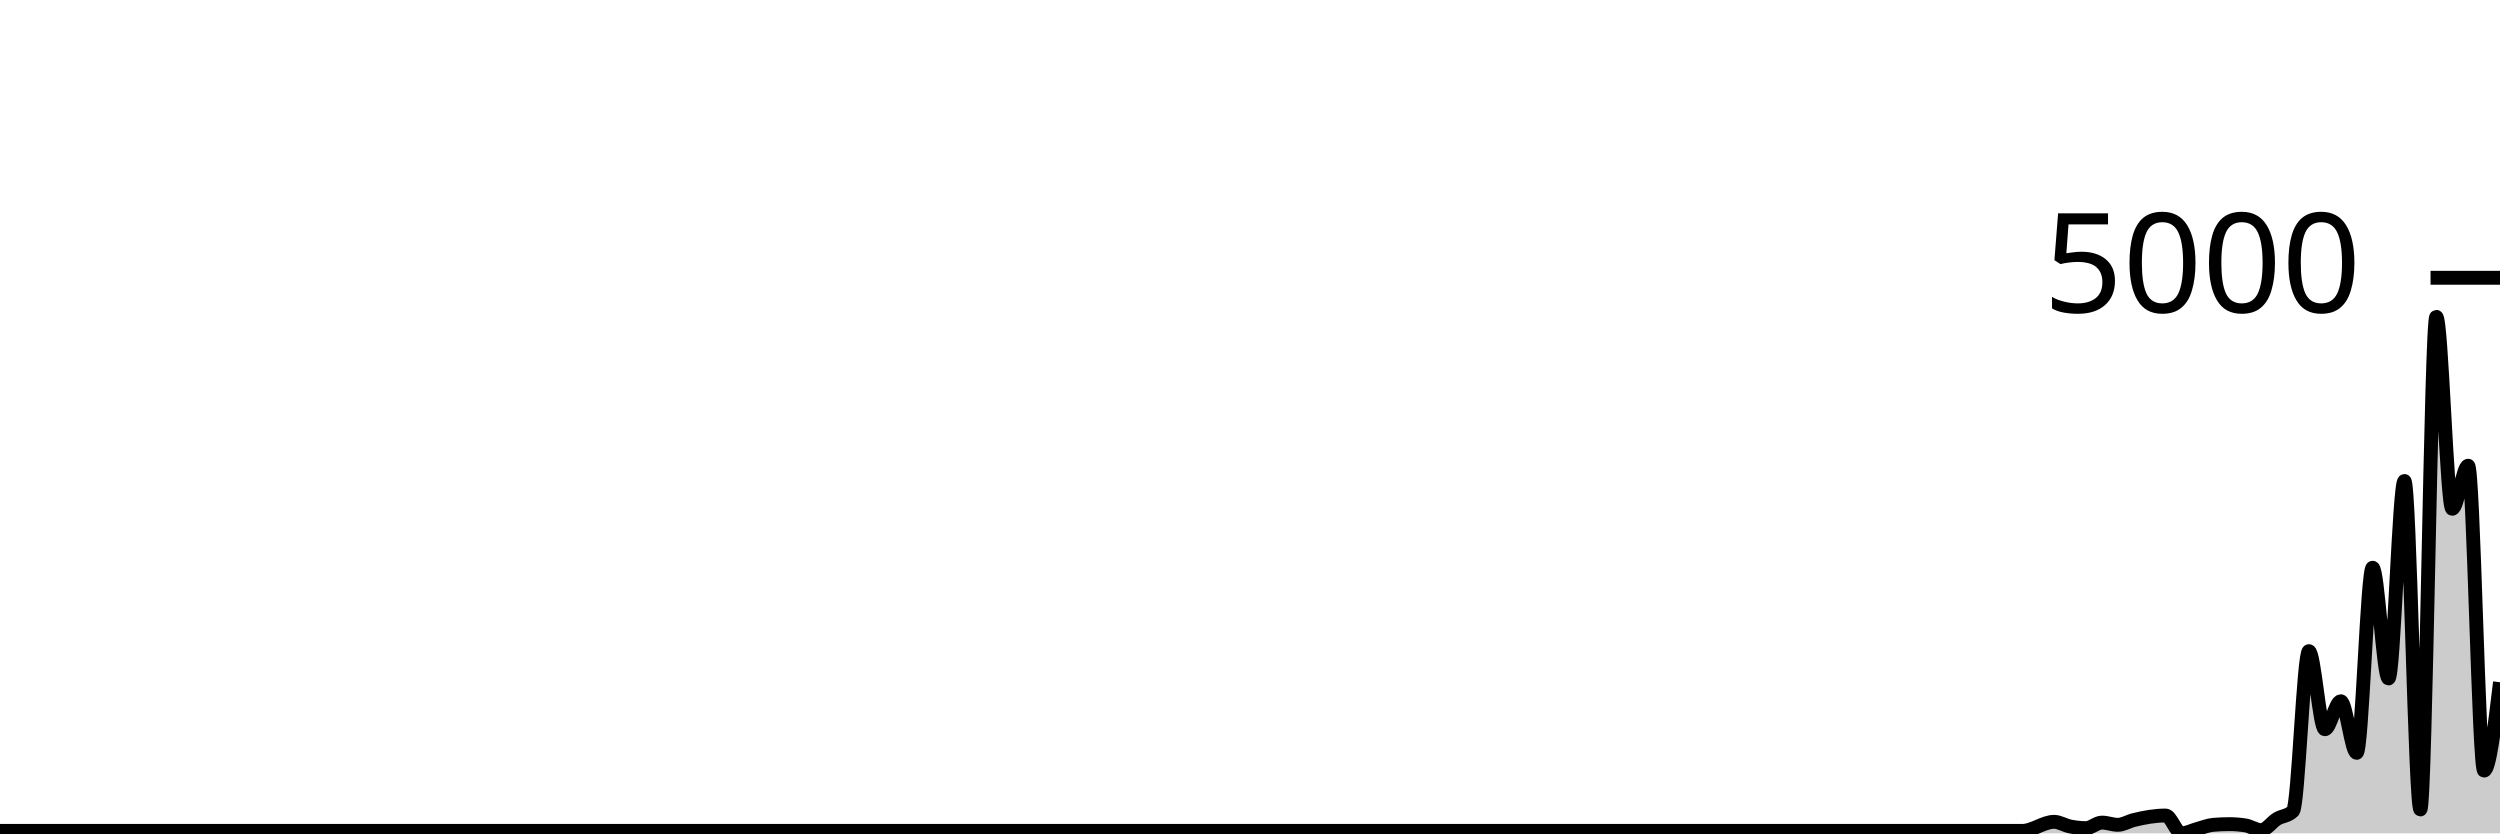
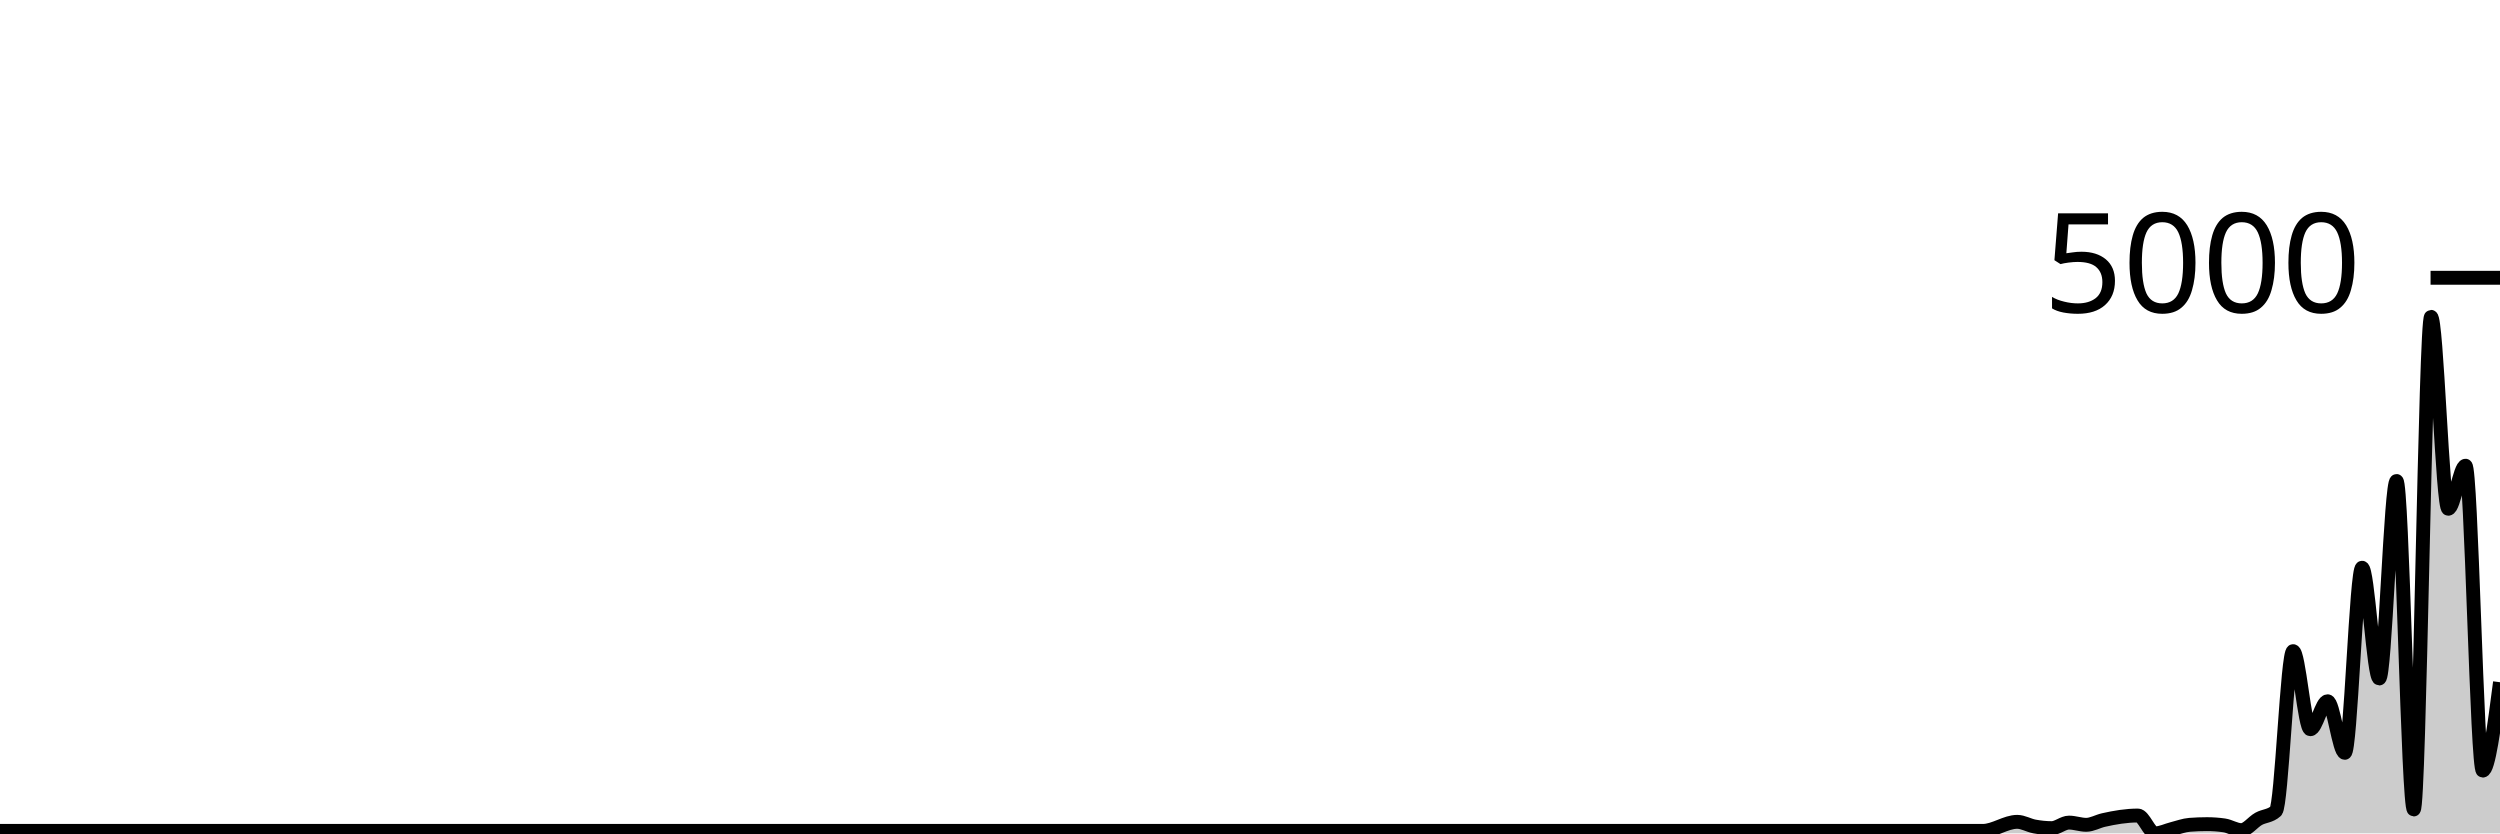
<svg xmlns="http://www.w3.org/2000/svg" viewBox="0 0 180 60">
  <g transform="translate(0,20)">
-     <path class="area" fill="rgba(0, 0, 0, 0.2)" d="M0,39.825C1.146,39.825,2.293,39.825,3.439,39.825C6.497,39.825,9.554,39.825,12.611,39.825C12.994,39.825,13.376,39.825,13.758,39.825C15.287,39.825,16.815,39.825,18.344,39.825C18.726,39.825,19.108,39.825,19.49,39.825C20.255,39.825,21.019,39.825,21.783,39.825C22.548,39.825,23.312,39.825,24.076,39.825C24.459,39.825,24.841,39.825,25.223,39.825C27.516,39.825,29.809,39.825,32.102,39.825C33.631,39.825,35.159,39.825,36.688,39.825C37.07,39.825,37.452,39.825,37.834,39.825C39.363,39.825,40.892,39.825,42.42,39.825C46.624,39.825,50.828,39.825,55.032,39.825C55.796,39.825,56.561,39.825,57.325,39.825C61.529,39.825,65.732,39.825,69.936,39.825C70.318,39.825,70.701,39.825,71.083,39.825C72.994,39.825,74.904,39.825,76.815,39.825C77.197,39.825,77.58,39.825,77.962,39.825C78.726,39.825,79.49,39.825,80.255,39.825C82.93,39.825,85.605,39.825,88.28,39.825C91.72,39.825,95.159,39.825,98.599,39.825C99.363,39.825,100.127,39.825,100.892,39.825C105.86,39.825,110.828,39.825,115.796,39.825C116.943,39.825,118.089,39.825,119.236,39.825C120.382,39.825,121.529,39.825,122.675,39.825C123.439,39.825,124.204,39.825,124.968,39.825C127.261,39.825,129.554,39.825,131.847,39.825C132.229,39.825,132.611,39.825,132.994,39.825C133.758,39.825,134.522,39.825,135.287,39.825C136.051,39.825,136.815,39.825,137.58,39.825C140.255,39.825,142.93,39.825,145.605,39.825C146.369,39.825,147.134,39.172,147.898,39.172C148.28,39.172,148.662,39.431,149.045,39.506C149.427,39.582,149.809,39.626,150.191,39.626C150.573,39.626,150.955,39.227,151.338,39.227C151.72,39.227,152.102,39.387,152.484,39.387C152.866,39.387,153.248,39.138,153.631,39.044C154.395,38.856,155.159,38.718,155.924,38.718C156.306,38.718,156.688,40,157.07,40C157.452,40,157.834,39.784,158.217,39.681C158.599,39.579,158.981,39.419,159.363,39.387C159.745,39.355,160.127,39.339,160.51,39.339C160.892,39.339,161.274,39.368,161.656,39.427C162.038,39.485,162.42,39.769,162.803,39.769C163.185,39.769,163.567,39.185,163.949,38.957C164.331,38.728,164.713,38.771,165.096,38.399C165.478,38.027,165.86,26.882,166.242,26.882C166.624,26.882,167.006,32.505,167.389,32.505C167.771,32.505,168.153,30.49,168.535,30.49C168.917,30.49,169.299,34.202,169.682,34.202C170.064,34.202,170.446,20.876,170.828,20.876C171.21,20.876,171.592,28.849,171.975,28.849C172.357,28.849,172.739,14.632,173.121,14.632C173.503,14.632,173.885,38.28,174.268,38.28C174.65,38.28,175.032,2.812,175.414,2.812C175.796,2.812,176.178,16.631,176.561,16.631C176.943,16.631,177.325,13.532,177.707,13.532C178.089,13.532,178.471,35.484,178.854,35.484C179.236,35.484,179.618,32.302,180,29.12L180,40C179.618,40,179.236,40,178.854,40C178.471,40,178.089,40,177.707,40C177.325,40,176.943,40,176.561,40C176.178,40,175.796,40,175.414,40C175.032,40,174.65,40,174.268,40C173.885,40,173.503,40,173.121,40C172.739,40,172.357,40,171.975,40C171.592,40,171.21,40,170.828,40C170.446,40,170.064,40,169.682,40C169.299,40,168.917,40,168.535,40C168.153,40,167.771,40,167.389,40C167.006,40,166.624,40,166.242,40C165.86,40,165.478,40,165.096,40C164.713,40,164.331,40,163.949,40C163.567,40,163.185,40,162.803,40C162.42,40,162.038,40,161.656,40C161.274,40,160.892,40,160.51,40C160.127,40,159.745,40,159.363,40C158.981,40,158.599,40,158.217,40C157.834,40,157.452,40,157.07,40C156.688,40,156.306,40,155.924,40C155.159,40,154.395,40,153.631,40C153.248,40,152.866,40,152.484,40C152.102,40,151.72,40,151.338,40C150.955,40,150.573,40,150.191,40C149.809,40,149.427,40,149.045,40C148.662,40,148.28,40,147.898,40C147.134,40,146.369,40,145.605,40C142.93,40,140.255,40,137.58,40C136.815,40,136.051,40,135.287,40C134.522,40,133.758,40,132.994,40C132.611,40,132.229,40,131.847,40C129.554,40,127.261,40,124.968,40C124.204,40,123.439,40,122.675,40C121.529,40,120.382,40,119.236,40C118.089,40,116.943,40,115.796,40C110.828,40,105.86,40,100.892,40C100.127,40,99.363,40,98.599,40C95.159,40,91.72,40,88.28,40C85.605,40,82.93,40,80.255,40C79.49,40,78.726,40,77.962,40C77.58,40,77.197,40,76.815,40C74.904,40,72.994,40,71.083,40C70.701,40,70.318,40,69.936,40C65.732,40,61.529,40,57.325,40C56.561,40,55.796,40,55.032,40C50.828,40,46.624,40,42.42,40C40.892,40,39.363,40,37.834,40C37.452,40,37.07,40,36.688,40C35.159,40,33.631,40,32.102,40C29.809,40,27.516,40,25.223,40C24.841,40,24.459,40,24.076,40C23.312,40,22.548,40,21.783,40C21.019,40,20.255,40,19.49,40C19.108,40,18.726,40,18.344,40C16.815,40,15.287,40,13.758,40C13.376,40,12.994,40,12.611,40C9.554,40,6.497,40,3.439,40C2.293,40,1.146,40,0,40Z" />
-     <path class="line" stroke="black" fill="none" d="M0,39.825C1.146,39.825,2.293,39.825,3.439,39.825C6.497,39.825,9.554,39.825,12.611,39.825C12.994,39.825,13.376,39.825,13.758,39.825C15.287,39.825,16.815,39.825,18.344,39.825C18.726,39.825,19.108,39.825,19.49,39.825C20.255,39.825,21.019,39.825,21.783,39.825C22.548,39.825,23.312,39.825,24.076,39.825C24.459,39.825,24.841,39.825,25.223,39.825C27.516,39.825,29.809,39.825,32.102,39.825C33.631,39.825,35.159,39.825,36.688,39.825C37.07,39.825,37.452,39.825,37.834,39.825C39.363,39.825,40.892,39.825,42.42,39.825C46.624,39.825,50.828,39.825,55.032,39.825C55.796,39.825,56.561,39.825,57.325,39.825C61.529,39.825,65.732,39.825,69.936,39.825C70.318,39.825,70.701,39.825,71.083,39.825C72.994,39.825,74.904,39.825,76.815,39.825C77.197,39.825,77.58,39.825,77.962,39.825C78.726,39.825,79.49,39.825,80.255,39.825C82.93,39.825,85.605,39.825,88.28,39.825C91.72,39.825,95.159,39.825,98.599,39.825C99.363,39.825,100.127,39.825,100.892,39.825C105.86,39.825,110.828,39.825,115.796,39.825C116.943,39.825,118.089,39.825,119.236,39.825C120.382,39.825,121.529,39.825,122.675,39.825C123.439,39.825,124.204,39.825,124.968,39.825C127.261,39.825,129.554,39.825,131.847,39.825C132.229,39.825,132.611,39.825,132.994,39.825C133.758,39.825,134.522,39.825,135.287,39.825C136.051,39.825,136.815,39.825,137.58,39.825C140.255,39.825,142.93,39.825,145.605,39.825C146.369,39.825,147.134,39.172,147.898,39.172C148.28,39.172,148.662,39.431,149.045,39.506C149.427,39.582,149.809,39.626,150.191,39.626C150.573,39.626,150.955,39.227,151.338,39.227C151.72,39.227,152.102,39.387,152.484,39.387C152.866,39.387,153.248,39.138,153.631,39.044C154.395,38.856,155.159,38.718,155.924,38.718C156.306,38.718,156.688,40,157.07,40C157.452,40,157.834,39.784,158.217,39.681C158.599,39.579,158.981,39.419,159.363,39.387C159.745,39.355,160.127,39.339,160.51,39.339C160.892,39.339,161.274,39.368,161.656,39.427C162.038,39.485,162.42,39.769,162.803,39.769C163.185,39.769,163.567,39.185,163.949,38.957C164.331,38.728,164.713,38.771,165.096,38.399C165.478,38.027,165.86,26.882,166.242,26.882C166.624,26.882,167.006,32.505,167.389,32.505C167.771,32.505,168.153,30.49,168.535,30.49C168.917,30.49,169.299,34.202,169.682,34.202C170.064,34.202,170.446,20.876,170.828,20.876C171.21,20.876,171.592,28.849,171.975,28.849C172.357,28.849,172.739,14.632,173.121,14.632C173.503,14.632,173.885,38.28,174.268,38.28C174.65,38.28,175.032,2.812,175.414,2.812C175.796,2.812,176.178,16.631,176.561,16.631C176.943,16.631,177.325,13.532,177.707,13.532C178.089,13.532,178.471,35.484,178.854,35.484C179.236,35.484,179.618,32.302,180,29.12" />
+     <path class="area" fill="rgba(0, 0, 0, 0.2)" d="M0,39.825C1.655,39.825,3.31,39.825,4.966,39.825C5.379,39.825,5.793,39.825,6.207,39.825C7.034,39.825,7.862,39.825,8.69,39.825C9.517,39.825,10.345,39.825,11.172,39.825C11.586,39.825,12,39.825,12.414,39.825C14.897,39.825,17.379,39.825,19.862,39.825C21.517,39.825,23.172,39.825,24.828,39.825C25.241,39.825,25.655,39.825,26.069,39.825C27.724,39.825,29.379,39.825,31.034,39.825C35.586,39.825,40.138,39.825,44.69,39.825C45.517,39.825,46.345,39.825,47.172,39.825C51.724,39.825,56.276,39.825,60.828,39.825C61.241,39.825,61.655,39.825,62.069,39.825C64.138,39.825,66.207,39.825,68.276,39.825C68.69,39.825,69.103,39.825,69.517,39.825C70.345,39.825,71.172,39.825,72,39.825C74.897,39.825,77.793,39.825,80.69,39.825C84.414,39.825,88.138,39.825,91.862,39.825C92.69,39.825,93.517,39.825,94.345,39.825C99.724,39.825,105.103,39.825,110.483,39.825C111.724,39.825,112.966,39.825,114.207,39.825C115.448,39.825,116.69,39.825,117.931,39.825C118.759,39.825,119.586,39.825,120.414,39.825C122.897,39.825,125.379,39.825,127.862,39.825C128.276,39.825,128.69,39.825,129.103,39.825C129.931,39.825,130.759,39.825,131.586,39.825C132.414,39.825,133.241,39.825,134.069,39.825C134.483,39.825,134.897,39.825,135.31,39.825C135.724,39.825,136.138,39.825,136.552,39.825C136.966,39.825,137.379,39.825,137.793,39.825C139.448,39.825,141.103,39.825,142.759,39.825C143.586,39.825,144.414,39.172,145.241,39.172C145.655,39.172,146.069,39.431,146.483,39.506C146.897,39.582,147.31,39.626,147.724,39.626C148.138,39.626,148.552,39.227,148.966,39.227C149.379,39.227,149.793,39.387,150.207,39.387C150.621,39.387,151.034,39.138,151.448,39.044C152.276,38.856,153.103,38.718,153.931,38.718C154.345,38.718,154.759,40,155.172,40C155.586,40,156,39.784,156.414,39.681C156.828,39.579,157.241,39.419,157.655,39.387C158.069,39.355,158.483,39.339,158.897,39.339C159.31,39.339,159.724,39.368,160.138,39.427C160.552,39.485,160.966,39.769,161.379,39.769C161.793,39.769,162.207,39.185,162.621,38.957C163.034,38.728,163.448,38.771,163.862,38.399C164.276,38.027,164.69,26.882,165.103,26.882C165.517,26.882,165.931,32.505,166.345,32.505C166.759,32.505,167.172,30.49,167.586,30.49C168,30.49,168.414,34.202,168.828,34.202C169.241,34.202,169.655,20.876,170.069,20.876C170.483,20.876,170.897,28.849,171.31,28.849C171.724,28.849,172.138,14.632,172.552,14.632C172.966,14.632,173.379,38.28,173.793,38.28C174.207,38.28,174.621,2.812,175.034,2.812C175.448,2.812,175.862,16.631,176.276,16.631C176.69,16.631,177.103,13.532,177.517,13.532C177.931,13.532,178.345,35.484,178.759,35.484C179.172,35.484,179.586,32.302,180,29.12L180,40C179.586,40,179.172,40,178.759,40C178.345,40,177.931,40,177.517,40C177.103,40,176.69,40,176.276,40C175.862,40,175.448,40,175.034,40C174.621,40,174.207,40,173.793,40C173.379,40,172.966,40,172.552,40C172.138,40,171.724,40,171.31,40C170.897,40,170.483,40,170.069,40C169.655,40,169.241,40,168.828,40C168.414,40,168,40,167.586,40C167.172,40,166.759,40,166.345,40C165.931,40,165.517,40,165.103,40C164.69,40,164.276,40,163.862,40C163.448,40,163.034,40,162.621,40C162.207,40,161.793,40,161.379,40C160.966,40,160.552,40,160.138,40C159.724,40,159.31,40,158.897,40C158.483,40,158.069,40,157.655,40C157.241,40,156.828,40,156.414,40C156,40,155.586,40,155.172,40C154.759,40,154.345,40,153.931,40C153.103,40,152.276,40,151.448,40C151.034,40,150.621,40,150.207,40C149.793,40,149.379,40,148.966,40C148.552,40,148.138,40,147.724,40C147.31,40,146.897,40,146.483,40C146.069,40,145.655,40,145.241,40C144.414,40,143.586,40,142.759,40C141.103,40,139.448,40,137.793,40C137.379,40,136.966,40,136.552,40C136.138,40,135.724,40,135.31,40C134.897,40,134.483,40,134.069,40C133.241,40,132.414,40,131.586,40C130.759,40,129.931,40,129.103,40C128.69,40,128.276,40,127.862,40C125.379,40,122.897,40,120.414,40C119.586,40,118.759,40,117.931,40C116.69,40,115.448,40,114.207,40C112.966,40,111.724,40,110.483,40C105.103,40,99.724,40,94.345,40C93.517,40,92.69,40,91.862,40C88.138,40,84.414,40,80.69,40C77.793,40,74.897,40,72,40C71.172,40,70.345,40,69.517,40C69.103,40,68.69,40,68.276,40C66.207,40,64.138,40,62.069,40C61.655,40,61.241,40,60.828,40C56.276,40,51.724,40,47.172,40C46.345,40,45.517,40,44.69,40C40.138,40,35.586,40,31.034,40C29.379,40,27.724,40,26.069,40C25.655,40,25.241,40,24.828,40C23.172,40,21.517,40,19.862,40C17.379,40,14.897,40,12.414,40C12,40,11.586,40,11.172,40C10.345,40,9.517,40,8.69,40C7.862,40,7.034,40,6.207,40C5.793,40,5.379,40,4.966,40C3.31,40,1.655,40,0,40Z" />
+     <path class="line" stroke="black" fill="none" d="M0,39.825C1.655,39.825,3.31,39.825,4.966,39.825C5.379,39.825,5.793,39.825,6.207,39.825C7.034,39.825,7.862,39.825,8.69,39.825C9.517,39.825,10.345,39.825,11.172,39.825C11.586,39.825,12,39.825,12.414,39.825C14.897,39.825,17.379,39.825,19.862,39.825C21.517,39.825,23.172,39.825,24.828,39.825C25.241,39.825,25.655,39.825,26.069,39.825C27.724,39.825,29.379,39.825,31.034,39.825C35.586,39.825,40.138,39.825,44.69,39.825C45.517,39.825,46.345,39.825,47.172,39.825C51.724,39.825,56.276,39.825,60.828,39.825C61.241,39.825,61.655,39.825,62.069,39.825C64.138,39.825,66.207,39.825,68.276,39.825C68.69,39.825,69.103,39.825,69.517,39.825C70.345,39.825,71.172,39.825,72,39.825C74.897,39.825,77.793,39.825,80.69,39.825C84.414,39.825,88.138,39.825,91.862,39.825C92.69,39.825,93.517,39.825,94.345,39.825C99.724,39.825,105.103,39.825,110.483,39.825C111.724,39.825,112.966,39.825,114.207,39.825C115.448,39.825,116.69,39.825,117.931,39.825C118.759,39.825,119.586,39.825,120.414,39.825C122.897,39.825,125.379,39.825,127.862,39.825C128.276,39.825,128.69,39.825,129.103,39.825C129.931,39.825,130.759,39.825,131.586,39.825C132.414,39.825,133.241,39.825,134.069,39.825C134.483,39.825,134.897,39.825,135.31,39.825C135.724,39.825,136.138,39.825,136.552,39.825C136.966,39.825,137.379,39.825,137.793,39.825C139.448,39.825,141.103,39.825,142.759,39.825C143.586,39.825,144.414,39.172,145.241,39.172C145.655,39.172,146.069,39.431,146.483,39.506C146.897,39.582,147.31,39.626,147.724,39.626C148.138,39.626,148.552,39.227,148.966,39.227C149.379,39.227,149.793,39.387,150.207,39.387C150.621,39.387,151.034,39.138,151.448,39.044C152.276,38.856,153.103,38.718,153.931,38.718C154.345,38.718,154.759,40,155.172,40C155.586,40,156,39.784,156.414,39.681C156.828,39.579,157.241,39.419,157.655,39.387C158.069,39.355,158.483,39.339,158.897,39.339C159.31,39.339,159.724,39.368,160.138,39.427C160.552,39.485,160.966,39.769,161.379,39.769C161.793,39.769,162.207,39.185,162.621,38.957C163.034,38.728,163.448,38.771,163.862,38.399C164.276,38.027,164.69,26.882,165.103,26.882C165.517,26.882,165.931,32.505,166.345,32.505C166.759,32.505,167.172,30.49,167.586,30.49C168,30.49,168.414,34.202,168.828,34.202C169.241,34.202,169.655,20.876,170.069,20.876C170.483,20.876,170.897,28.849,171.31,28.849C171.724,28.849,172.138,14.632,172.552,14.632C172.966,14.632,173.379,38.28,173.793,38.28C174.207,38.28,174.621,2.812,175.034,2.812C175.448,2.812,175.862,16.631,176.276,16.631C176.69,16.631,177.103,13.532,177.517,13.532C177.931,13.532,178.345,35.484,178.759,35.484C179.172,35.484,179.586,32.302,180,29.12" />
    <path class="axis-ceiling" stroke-width="1" stroke="black" fill="none" d="M175,0L180,0" />
    <text class="axis-ceiling-label" font-family="sans-serif" text-anchor="end" font-size="10px" x="170" y="2.5">5000</text>
  </g>
</svg>
